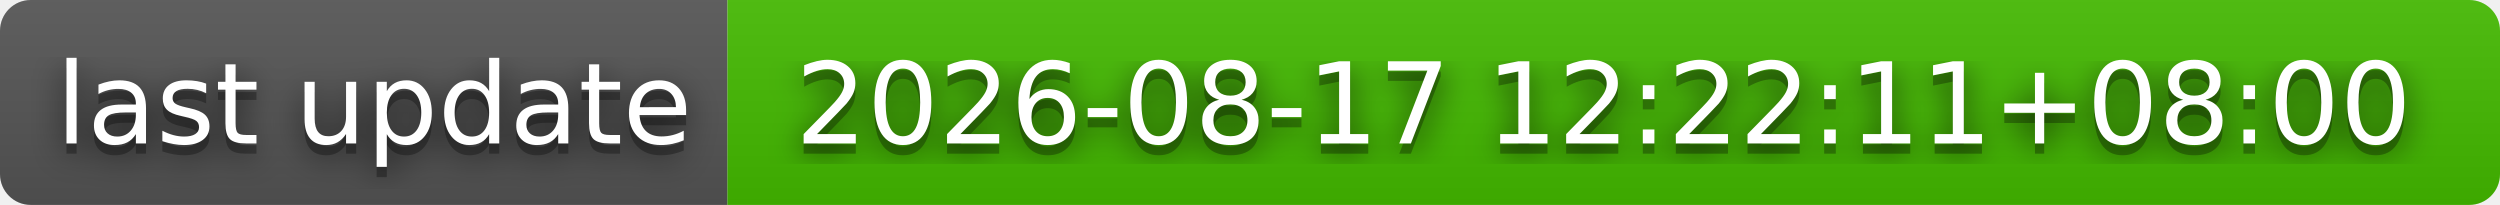
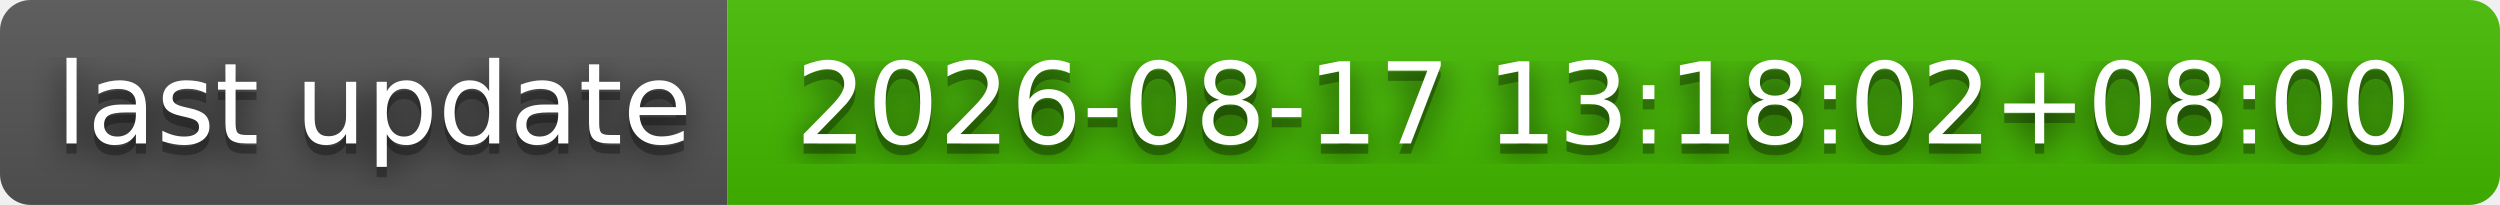
- <svg xmlns="http://www.w3.org/2000/svg" width="244" height="20" role="img" aria-label="last update: 2026-08-17 12:22:11+08:00">
+ <svg xmlns="http://www.w3.org/2000/svg" width="244" height="20" role="img" aria-label="last update: 2026-08-17 13:18:02+08:00">
  <filter id="blur">
    <feGaussianBlur stdDeviation="16" />
  </filter>
  <linearGradient id="s" x2="0" y2="100%">
    <stop offset="0" stop-color="#bbb" stop-opacity=".1" />
    <stop offset="1" stop-opacity=".1" />
  </linearGradient>
  <clipPath id="r">
    <rect width="244" height="20" rx="3" />
  </clipPath>
  <g clip-path="url(#r)">
    <rect width="71" height="20" fill="#555" />
    <rect x="71" width="173" height="20" fill="#4b0" />
    <rect width="244" height="20" fill="url(#s)" />
  </g>
  <g fill="#fff" text-anchor="middle" font-family="Verdana,Geneva,DejaVu Sans,sans-serif" text-rendering="geometricPrecision" font-size="110">
    <g transform="scale(.1)">
      <g aria-hidden="true" fill="#010101">
        <text x="365" y="150" fill-opacity=".8" filter="url(#blur)" textLength="610">last update</text>
        <text x="365" y="150" fill-opacity=".3" textLength="610">last update</text>
      </g>
      <text x="365" y="140" textLength="610">last update</text>
    </g>
    <g transform="scale(.1)">
      <g aria-hidden="true" fill="#010101">
-         <text x="1565" y="150" fill-opacity=".8" filter="url(#blur)" textLength="1630">2026-08-17 12:22:11+08:00</text>
-         <text x="1565" y="150" fill-opacity=".3" textLength="1630">2026-08-17 12:22:11+08:00</text>
+         <text x="1565" y="150" fill-opacity=".8" filter="url(#blur)" textLength="1630">2026-08-17 13:18:02+08:00</text>
+         <text x="1565" y="150" fill-opacity=".3" textLength="1630">2026-08-17 13:18:02+08:00</text>
      </g>
-       <text x="1565" y="140" textLength="1630">2026-08-17 12:22:11+08:00</text>
+       <text x="1565" y="140" textLength="1630">2026-08-17 13:18:02+08:00</text>
    </g>
  </g>
</svg>
